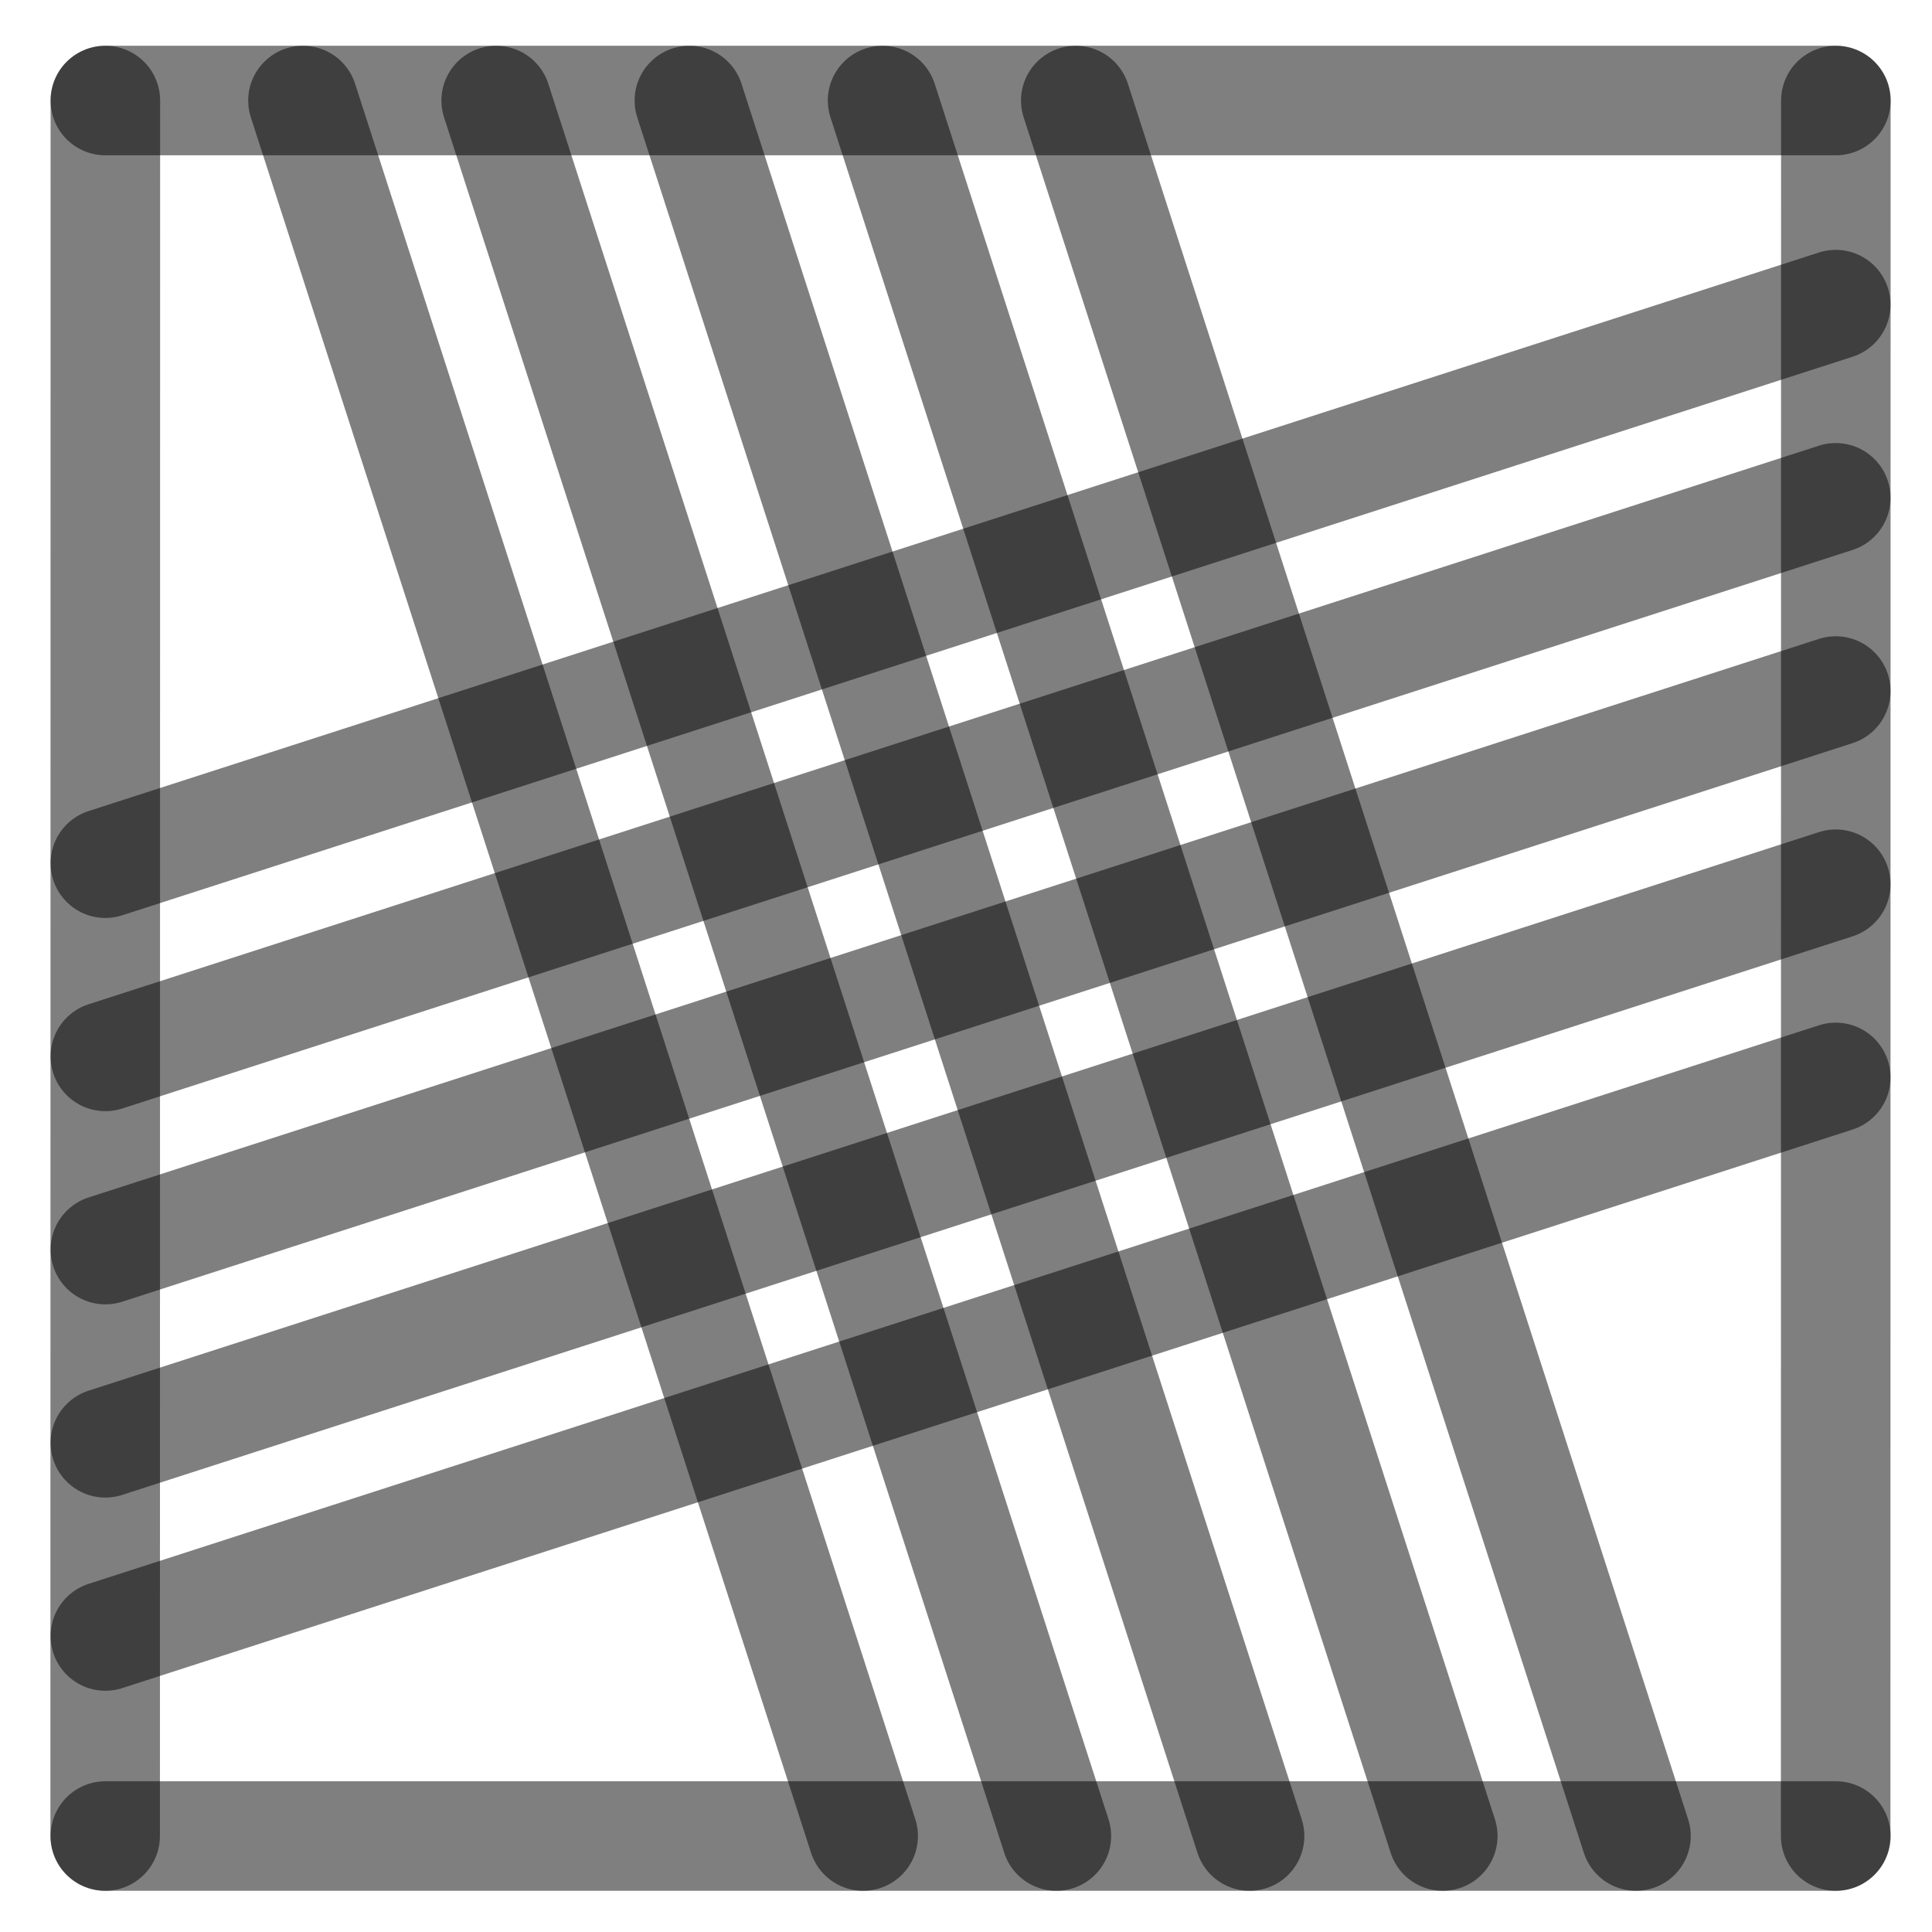
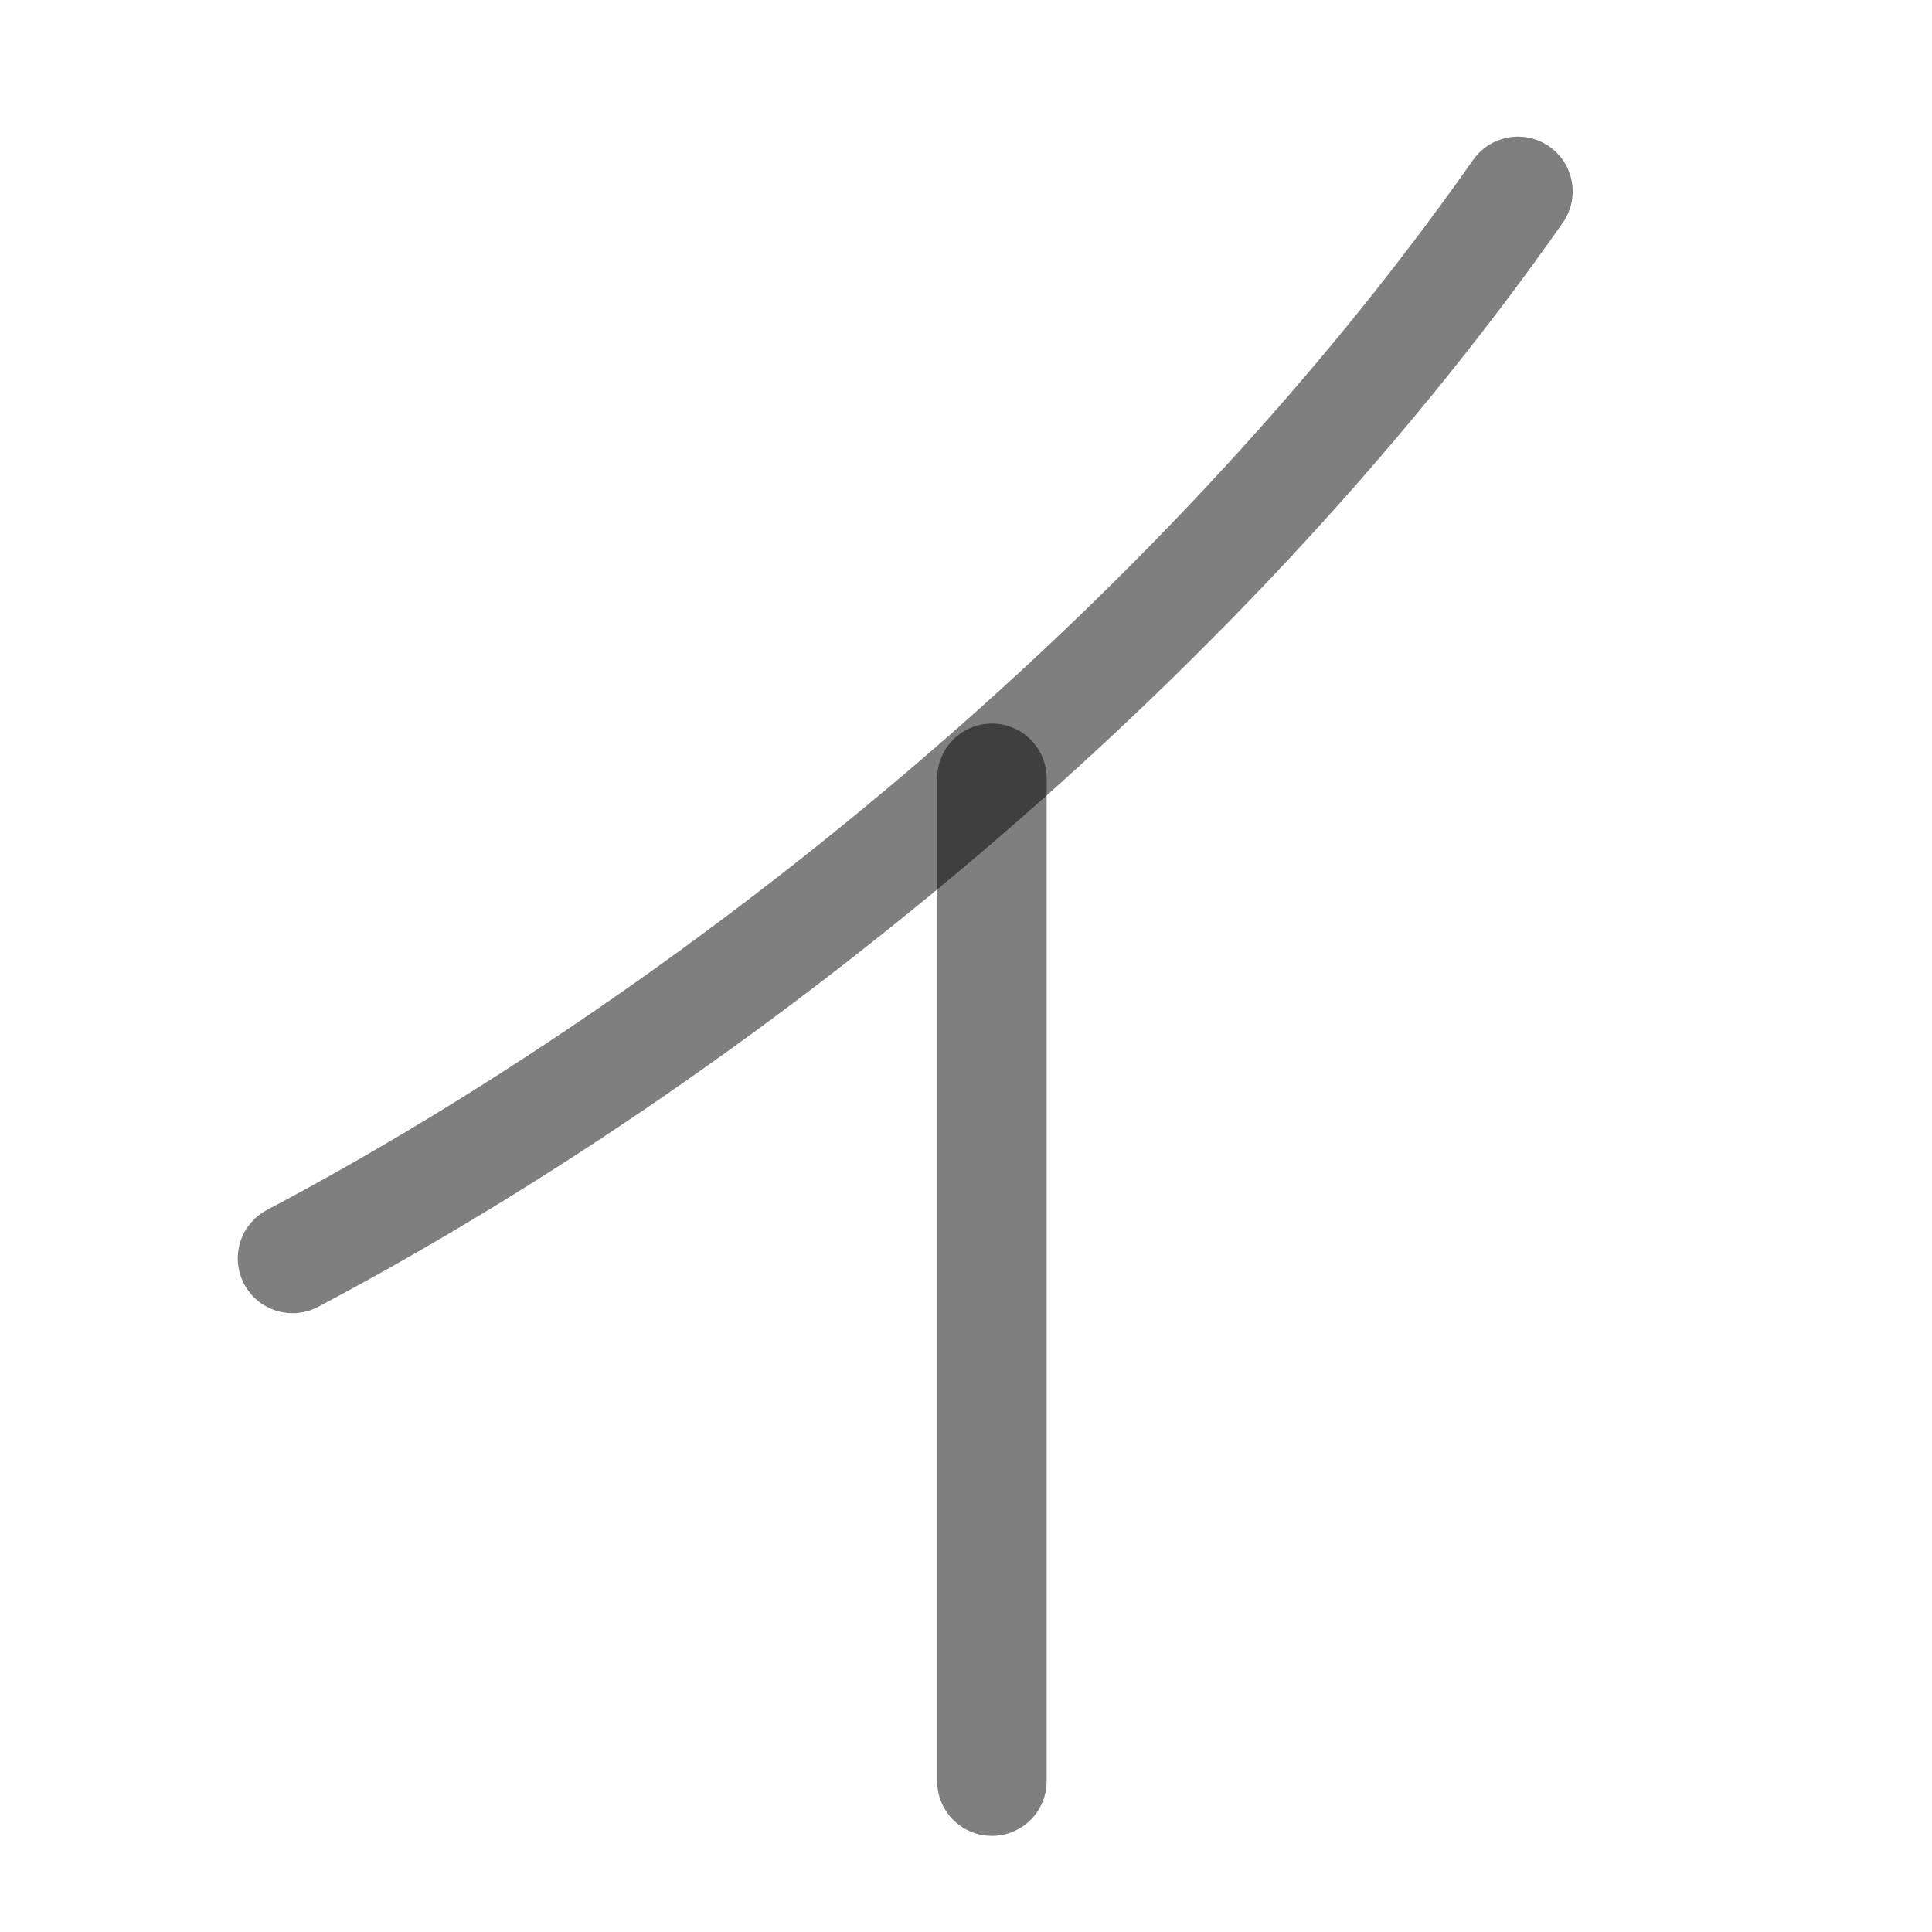
<svg xmlns="http://www.w3.org/2000/svg" width="1000" height="1000" viewBox="0 0 264.583 264.583" version="1.1" id="svg5">
  <defs id="defs2" />
-   <path style="fill:#000000;fill-opacity:1;stroke:#000000;stroke-width:15;stroke-linecap:round;stroke-linejoin:round;stroke-dasharray:none;stroke-opacity:0.5" d="M 251.403,94.634 14.429,171.129" id="path2443" />
-   <path style="fill:#000000;fill-opacity:1;stroke:#000000;stroke-width:15;stroke-linecap:round;stroke-linejoin:round;stroke-dasharray:none;stroke-opacity:0.5" d="M 118.211,251.44 41.49,13.768" id="path409" />
-   <path style="fill:#000000;fill-opacity:1;stroke:#000000;stroke-width:15;stroke-linecap:round;stroke-linejoin:round;stroke-dasharray:none;stroke-opacity:0.5" d="M 251.403,41.717 14.429,118.213" id="path471" />
-   <path style="fill:#000000;fill-opacity:1;stroke:#000000;stroke-width:15;stroke-linecap:round;stroke-linejoin:round;stroke-dasharray:none;stroke-opacity:0.5" d="M 251.403,147.55 14.429,224.046" id="path473" />
-   <path style="fill:#000000;fill-opacity:1;stroke:#000000;stroke-width:15;stroke-linecap:round;stroke-linejoin:round;stroke-dasharray:none;stroke-opacity:0.5" d="M 224.044,251.44 147.324,13.768" id="path475" />
-   <path style="fill:#000000;fill-opacity:1;stroke:#000000;stroke-width:15;stroke-linecap:round;stroke-linejoin:round;stroke-dasharray:none;stroke-opacity:0.5" d="M 171.128,251.44 94.407,13.768" id="path477" />
-   <path style="fill:#000000;fill-opacity:1;stroke:#000000;stroke-width:15;stroke-linecap:round;stroke-linejoin:round;stroke-dasharray:none;stroke-opacity:0.5" d="M 14.402,251.44 14.429,13.768" id="path292" />
-   <path style="fill:#000000;fill-opacity:1;stroke:#000000;stroke-width:15;stroke-linecap:round;stroke-linejoin:round;stroke-dasharray:none;stroke-opacity:0.5" d="m 251.39,251.44 0.026,-237.671" id="path400" />
-   <path style="fill:#000000;fill-opacity:1;stroke:#000000;stroke-width:15;stroke-linecap:round;stroke-linejoin:round;stroke-dasharray:none;stroke-opacity:0.5" d="M 14.429,13.768 H 251.417" id="path413" />
-   <path style="fill:#000000;fill-opacity:1;stroke:#000000;stroke-width:15;stroke-linecap:round;stroke-linejoin:round;stroke-dasharray:none;stroke-opacity:0.5" d="M 14.429,251.44 H 251.417" id="path451" />
-   <path style="fill:#000000;fill-opacity:1;stroke:#000000;stroke-width:15;stroke-linecap:round;stroke-linejoin:round;stroke-dasharray:none;stroke-opacity:0.5" d="M 144.669,251.44 67.949,13.768" id="path466" />
-   <path style="fill:#000000;fill-opacity:1;stroke:#000000;stroke-width:15;stroke-linecap:round;stroke-linejoin:round;stroke-dasharray:none;stroke-opacity:0.5" d="M 197.586,251.44 120.865,13.768" id="path468" />
-   <path style="fill:#000000;fill-opacity:1;stroke:#000000;stroke-width:15;stroke-linecap:round;stroke-linejoin:round;stroke-dasharray:none;stroke-opacity:0.5" d="M 251.403,68.175 14.429,144.671" id="path485" />
-   <path style="fill:#000000;fill-opacity:1;stroke:#000000;stroke-width:15;stroke-linecap:round;stroke-linejoin:round;stroke-dasharray:none;stroke-opacity:0.5" d="M 251.403,121.092 14.429,197.588" id="path487" />
+   <path style="fill:none;fill-opacity:1;stroke:#000000;stroke-width:15;stroke-linecap:round;stroke-linejoin:round;stroke-dasharray:none;stroke-opacity:0.5" d="M 135.839,106.587 V 243.921" id="path2437" />
+   <path style="fill:none;stroke:#000000;stroke-width:15;stroke-linecap:round;stroke-linejoin:round;stroke-dasharray:none;stroke-opacity:0.5" d="M 207.876,26.211 C 163.195,89.9 96.822,142.321 40.06,172.336" id="path38116" />
</svg>
